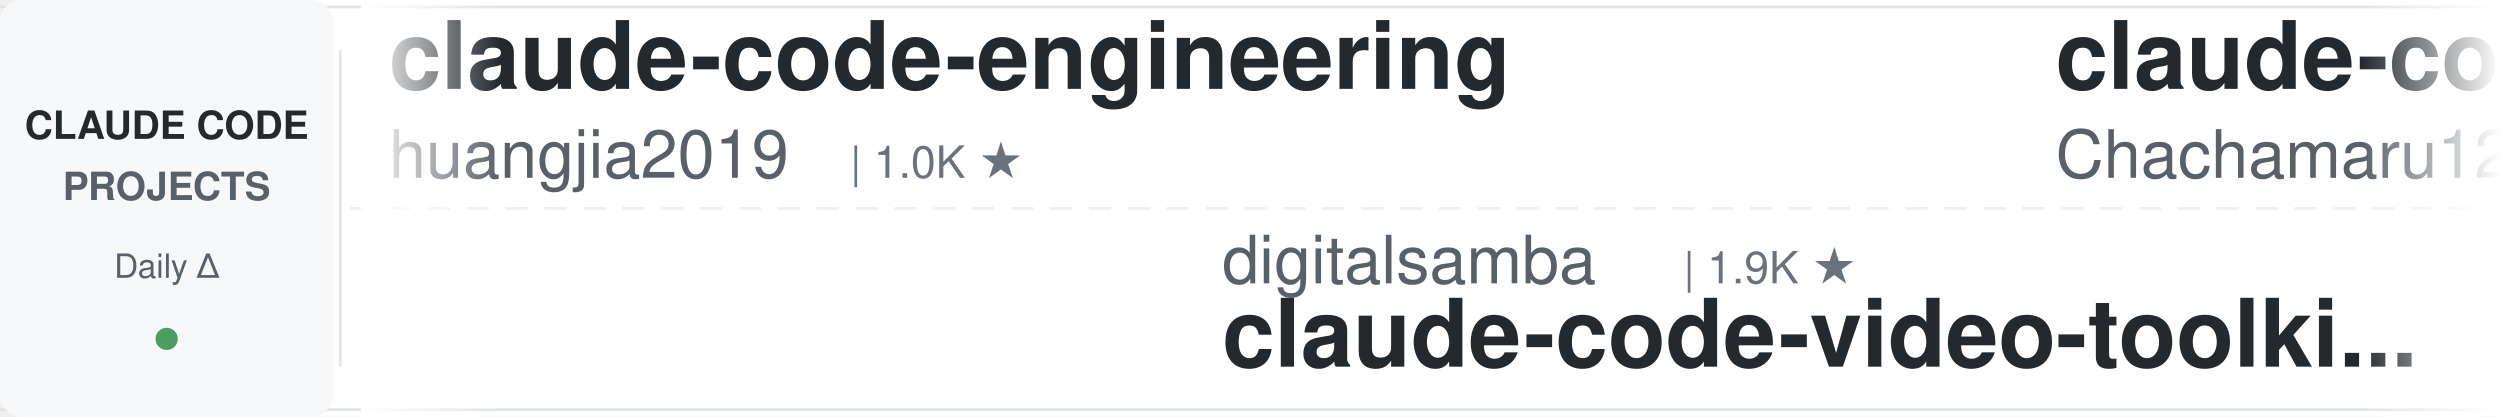
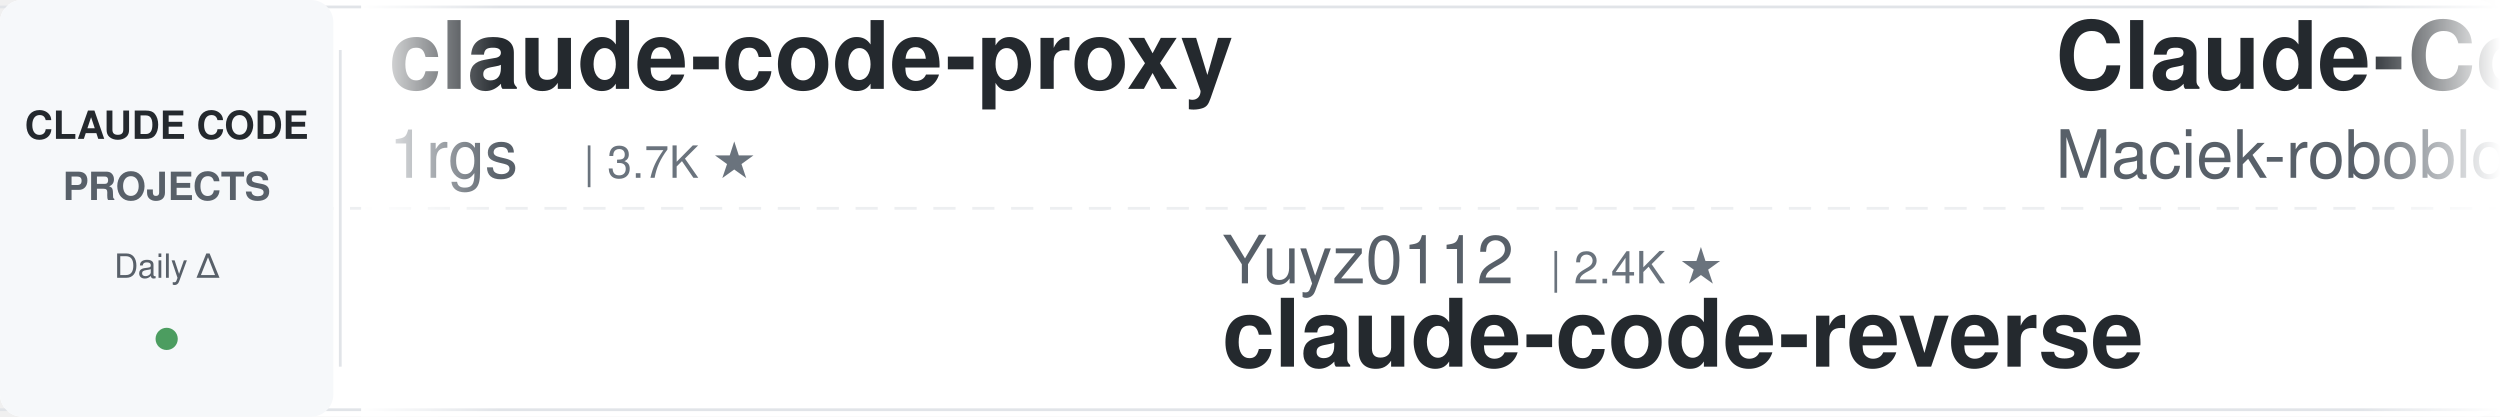
<svg xmlns="http://www.w3.org/2000/svg" width="900" height="150">
  <defs>
    <linearGradient id="leftFade" x1="0%" y1="0%" x2="100%" y2="0%">
      <stop offset="0%" style="stop-color:#ffffff;stop-opacity:1" />
      <stop offset="100%" style="stop-color:#ffffff;stop-opacity:0" />
    </linearGradient>
    <linearGradient id="rightFade" x1="0%" y1="0%" x2="100%" y2="0%">
      <stop offset="0%" style="stop-color:#ffffff;stop-opacity:0" />
      <stop offset="100%" style="stop-color:#ffffff;stop-opacity:1" />
    </linearGradient>
  </defs>
  <rect width="900" height="150" fill="#ffffff" rx="8" />
  <rect x="0" y="2" width="900" height="1" fill="#e1e4e8" />
  <rect x="0" y="147" width="900" height="1" fill="#e1e4e8" />
  <line x1="0" y1="75" x2="900" y2="75" stroke="#e1e4e8" stroke-width="1" stroke-dasharray="8 6" opacity="0.6" />
  <rect x="0" y="0" width="120" height="150" fill="#f6f8fa" rx="8" />
  <text x="60" y="50" font-family="-apple-system, BlinkMacSystemFont, 'Segoe UI', Helvetica, Arial, sans-serif" font-size="14" font-weight="600" fill="#24292e" text-anchor="middle">CLAUDE CODE</text>
  <text x="60" y="72" font-family="-apple-system, BlinkMacSystemFont, 'Segoe UI', Helvetica, Arial, sans-serif" font-size="14" font-weight="600" fill="#586069" text-anchor="middle">PROJECTS</text>
  <text x="60" y="100" font-family="-apple-system, BlinkMacSystemFont, 'Segoe UI', Helvetica, Arial, sans-serif" font-size="12" font-weight="500" fill="#586069" text-anchor="middle">Daily Δ</text>
  <circle cx="60" cy="122" r="4" fill="#22863a" opacity="0.8" />
  <rect x="122" y="18" width="1" height="114" fill="#e1e4e8" />
  <clipPath id="tickerClip">
    <rect x="130" y="0" width="770" height="150" />
  </clipPath>
  <g clip-path="url(#tickerClip)">
    <g id="tickerItems">
      <animateTransform attributeName="transform" attributeType="XML" type="translate" from="0 0" to="-3000 0" dur="54s" repeatCount="indefinite" />
      <g transform="translate(0, 0)">
-         <text x="140" y="32" font-family="-apple-system, BlinkMacSystemFont, 'Segoe UI', Helvetica, Arial, sans-serif" font-size="34" font-weight="600" fill="#24292e">claude-code-engineering</text>
-         <text x="140" y="64" font-family="-apple-system, BlinkMacSystemFont, 'Segoe UI', Helvetica, Arial, sans-serif" font-size="24" font-weight="400" fill="#586069">huangjia2019</text>
-         <text x="306" y="64" font-family="-apple-system, BlinkMacSystemFont, 'Segoe UI', Helvetica, Arial, sans-serif" font-size="16" font-weight="500" fill="#6a737d">| 1.0K ★</text>
+         <text x="140" y="32" font-family="-apple-system, BlinkMacSystemFont, 'Segoe UI', Helvetica, Arial, sans-serif" font-size="34" font-weight="600" fill="#24292e">claude-code-proxy</text>
+         <text x="140" y="64" font-family="-apple-system, BlinkMacSystemFont, 'Segoe UI', Helvetica, Arial, sans-serif" font-size="24" font-weight="400" fill="#586069">1rgs</text>
+         <text x="210" y="64" font-family="-apple-system, BlinkMacSystemFont, 'Segoe UI', Helvetica, Arial, sans-serif" font-size="16" font-weight="500" fill="#6a737d">| 3.7K ★</text>
      </g>
      <g transform="translate(300, 0)">
-         <text x="140" y="102" font-family="-apple-system, BlinkMacSystemFont, 'Segoe UI', Helvetica, Arial, sans-serif" font-size="24" font-weight="400" fill="#586069">digitalsamba</text>
-         <text x="306" y="102" font-family="-apple-system, BlinkMacSystemFont, 'Segoe UI', Helvetica, Arial, sans-serif" font-size="16" font-weight="500" fill="#6a737d">| 1.9K ★</text>
-         <text x="140" y="132" font-family="-apple-system, BlinkMacSystemFont, 'Segoe UI', Helvetica, Arial, sans-serif" font-size="34" font-weight="600" fill="#24292e">claude-code-video-toolki...</text>
+         <text x="140" y="102" font-family="-apple-system, BlinkMacSystemFont, 'Segoe UI', Helvetica, Arial, sans-serif" font-size="24" font-weight="400" fill="#586069">Yuyz0112</text>
+         <text x="258" y="102" font-family="-apple-system, BlinkMacSystemFont, 'Segoe UI', Helvetica, Arial, sans-serif" font-size="16" font-weight="500" fill="#6a737d">| 2.4K ★</text>
+         <text x="140" y="132" font-family="-apple-system, BlinkMacSystemFont, 'Segoe UI', Helvetica, Arial, sans-serif" font-size="34" font-weight="600" fill="#24292e">claude-code-reverse</text>
      </g>
      <g transform="translate(600, 0)">
-         <text x="140" y="32" font-family="-apple-system, BlinkMacSystemFont, 'Segoe UI', Helvetica, Arial, sans-serif" font-size="34" font-weight="600" fill="#24292e">claude-code-harness</text>
-         <text x="140" y="64" font-family="-apple-system, BlinkMacSystemFont, 'Segoe UI', Helvetica, Arial, sans-serif" font-size="24" font-weight="400" fill="#586069">Chachamaru127</text>
-         <text x="318" y="64" font-family="-apple-system, BlinkMacSystemFont, 'Segoe UI', Helvetica, Arial, sans-serif" font-size="16" font-weight="500" fill="#6a737d">| 3.0K ★</text>
+         <text x="140" y="32" font-family="-apple-system, BlinkMacSystemFont, 'Segoe UI', Helvetica, Arial, sans-serif" font-size="34" font-weight="600" fill="#24292e">Claude-Code-Usage-Monito...</text>
+         <text x="140" y="64" font-family="-apple-system, BlinkMacSystemFont, 'Segoe UI', Helvetica, Arial, sans-serif" font-size="24" font-weight="400" fill="#586069">Maciek-roboblog</text>
+         <text x="342" y="64" font-family="-apple-system, BlinkMacSystemFont, 'Segoe UI', Helvetica, Arial, sans-serif" font-size="16" font-weight="500" fill="#6a737d">| 8.6K ★</text>
      </g>
      <g transform="translate(900, 0)">
-         <text x="140" y="102" font-family="-apple-system, BlinkMacSystemFont, 'Segoe UI', Helvetica, Arial, sans-serif" font-size="24" font-weight="400" fill="#586069">Alishahryar1</text>
-         <text x="306" y="102" font-family="-apple-system, BlinkMacSystemFont, 'Segoe UI', Helvetica, Arial, sans-serif" font-size="16" font-weight="500" fill="#6a737d">| 44.3K ★</text>
-         <text x="140" y="132" font-family="-apple-system, BlinkMacSystemFont, 'Segoe UI', Helvetica, Arial, sans-serif" font-size="34" font-weight="600" fill="#24292e">free-claude-code</text>
+         <text x="140" y="102" font-family="-apple-system, BlinkMacSystemFont, 'Segoe UI', Helvetica, Arial, sans-serif" font-size="24" font-weight="400" fill="#586069">disler</text>
+         <text x="234" y="102" font-family="-apple-system, BlinkMacSystemFont, 'Segoe UI', Helvetica, Arial, sans-serif" font-size="16" font-weight="500" fill="#6a737d">| 3.9K ★</text>
+         <text x="140" y="132" font-family="-apple-system, BlinkMacSystemFont, 'Segoe UI', Helvetica, Arial, sans-serif" font-size="34" font-weight="600" fill="#24292e">claude-code-hooks-master...</text>
      </g>
      <g transform="translate(1200, 0)">
-         <text x="140" y="32" font-family="-apple-system, BlinkMacSystemFont, 'Segoe UI', Helvetica, Arial, sans-serif" font-size="34" font-weight="600" fill="#24292e">claude-code-proxy</text>
-         <text x="140" y="64" font-family="-apple-system, BlinkMacSystemFont, 'Segoe UI', Helvetica, Arial, sans-serif" font-size="24" font-weight="400" fill="#586069">fuergaosi233</text>
-         <text x="306" y="64" font-family="-apple-system, BlinkMacSystemFont, 'Segoe UI', Helvetica, Arial, sans-serif" font-size="16" font-weight="500" fill="#6a737d">| 2.8K ★</text>
+         <text x="140" y="32" font-family="-apple-system, BlinkMacSystemFont, 'Segoe UI', Helvetica, Arial, sans-serif" font-size="34" font-weight="600" fill="#24292e">claude-code-my-workflow</text>
+         <text x="140" y="64" font-family="-apple-system, BlinkMacSystemFont, 'Segoe UI', Helvetica, Arial, sans-serif" font-size="24" font-weight="400" fill="#586069">pedrohcgs</text>
+         <text x="270" y="64" font-family="-apple-system, BlinkMacSystemFont, 'Segoe UI', Helvetica, Arial, sans-serif" font-size="16" font-weight="500" fill="#6a737d">| 1.4K ★</text>
      </g>
      <g transform="translate(1500, 0)">
-         <text x="140" y="102" font-family="-apple-system, BlinkMacSystemFont, 'Segoe UI', Helvetica, Arial, sans-serif" font-size="24" font-weight="400" fill="#586069">multica-ai</text>
-         <text x="282" y="102" font-family="-apple-system, BlinkMacSystemFont, 'Segoe UI', Helvetica, Arial, sans-serif" font-size="16" font-weight="500" fill="#6a737d">| 199.4K ★</text>
-         <text x="140" y="132" font-family="-apple-system, BlinkMacSystemFont, 'Segoe UI', Helvetica, Arial, sans-serif" font-size="34" font-weight="600" fill="#24292e">andrej-karpathy-skills</text>
+         <text x="140" y="102" font-family="-apple-system, BlinkMacSystemFont, 'Segoe UI', Helvetica, Arial, sans-serif" font-size="24" font-weight="400" fill="#586069">luongnv89</text>
+         <text x="270" y="102" font-family="-apple-system, BlinkMacSystemFont, 'Segoe UI', Helvetica, Arial, sans-serif" font-size="16" font-weight="500" fill="#6a737d">| 40.8K ★</text>
+         <text x="140" y="132" font-family="-apple-system, BlinkMacSystemFont, 'Segoe UI', Helvetica, Arial, sans-serif" font-size="34" font-weight="600" fill="#24292e">claude-howto</text>
      </g>
      <g transform="translate(1800, 0)">
-         <text x="140" y="32" font-family="-apple-system, BlinkMacSystemFont, 'Segoe UI', Helvetica, Arial, sans-serif" font-size="34" font-weight="600" fill="#24292e">claude-code-from-source</text>
-         <text x="140" y="64" font-family="-apple-system, BlinkMacSystemFont, 'Segoe UI', Helvetica, Arial, sans-serif" font-size="24" font-weight="400" fill="#586069">alejandrobalderas</text>
-         <text x="366" y="64" font-family="-apple-system, BlinkMacSystemFont, 'Segoe UI', Helvetica, Arial, sans-serif" font-size="16" font-weight="500" fill="#6a737d">| 2.7K ★</text>
+         <text x="140" y="32" font-family="-apple-system, BlinkMacSystemFont, 'Segoe UI', Helvetica, Arial, sans-serif" font-size="34" font-weight="600" fill="#24292e">awesome-claude-code-suba...</text>
+         <text x="140" y="64" font-family="-apple-system, BlinkMacSystemFont, 'Segoe UI', Helvetica, Arial, sans-serif" font-size="24" font-weight="400" fill="#586069">VoltAgent</text>
+         <text x="270" y="64" font-family="-apple-system, BlinkMacSystemFont, 'Segoe UI', Helvetica, Arial, sans-serif" font-size="16" font-weight="500" fill="#6a737d">| 24.0K ★</text>
      </g>
      <g transform="translate(2100, 0)">
-         <text x="140" y="102" font-family="-apple-system, BlinkMacSystemFont, 'Segoe UI', Helvetica, Arial, sans-serif" font-size="24" font-weight="400" fill="#586069">affaan-m</text>
-         <text x="258" y="102" font-family="-apple-system, BlinkMacSystemFont, 'Segoe UI', Helvetica, Arial, sans-serif" font-size="16" font-weight="500" fill="#6a737d">| 237.5K ★</text>
-         <text x="140" y="132" font-family="-apple-system, BlinkMacSystemFont, 'Segoe UI', Helvetica, Arial, sans-serif" font-size="34" font-weight="600" fill="#24292e">ECC</text>
+         <text x="140" y="102" font-family="-apple-system, BlinkMacSystemFont, 'Segoe UI', Helvetica, Arial, sans-serif" font-size="24" font-weight="400" fill="#586069">luyao618</text>
+         <text x="258" y="102" font-family="-apple-system, BlinkMacSystemFont, 'Segoe UI', Helvetica, Arial, sans-serif" font-size="16" font-weight="500" fill="#6a737d">| 1.6K ★</text>
+         <text x="140" y="132" font-family="-apple-system, BlinkMacSystemFont, 'Segoe UI', Helvetica, Arial, sans-serif" font-size="34" font-weight="600" fill="#24292e">Claude-Code-Source-Study</text>
      </g>
      <g transform="translate(2400, 0)">
-         <text x="140" y="32" font-family="-apple-system, BlinkMacSystemFont, 'Segoe UI', Helvetica, Arial, sans-serif" font-size="34" font-weight="600" fill="#24292e">Open-ClaudeCode</text>
-         <text x="140" y="64" font-family="-apple-system, BlinkMacSystemFont, 'Segoe UI', Helvetica, Arial, sans-serif" font-size="24" font-weight="400" fill="#586069">LING71671</text>
-         <text x="270" y="64" font-family="-apple-system, BlinkMacSystemFont, 'Segoe UI', Helvetica, Arial, sans-serif" font-size="16" font-weight="500" fill="#6a737d">| 932 ★</text>
+         <text x="140" y="32" font-family="-apple-system, BlinkMacSystemFont, 'Segoe UI', Helvetica, Arial, sans-serif" font-size="34" font-weight="600" fill="#24292e">claude-code-tudou</text>
+         <text x="140" y="64" font-family="-apple-system, BlinkMacSystemFont, 'Segoe UI', Helvetica, Arial, sans-serif" font-size="24" font-weight="400" fill="#586069">AICoderTudou</text>
+         <text x="306" y="64" font-family="-apple-system, BlinkMacSystemFont, 'Segoe UI', Helvetica, Arial, sans-serif" font-size="16" font-weight="500" fill="#6a737d">| 497 ★</text>
      </g>
      <g transform="translate(2700, 0)">
-         <text x="140" y="102" font-family="-apple-system, BlinkMacSystemFont, 'Segoe UI', Helvetica, Arial, sans-serif" font-size="24" font-weight="400" fill="#586069">jqueryscript</text>
-         <text x="306" y="102" font-family="-apple-system, BlinkMacSystemFont, 'Segoe UI', Helvetica, Arial, sans-serif" font-size="16" font-weight="500" fill="#6a737d">| 486 ★</text>
-         <text x="140" y="132" font-family="-apple-system, BlinkMacSystemFont, 'Segoe UI', Helvetica, Arial, sans-serif" font-size="34" font-weight="600" fill="#24292e">awesome-claude-code</text>
+         <text x="140" y="102" font-family="-apple-system, BlinkMacSystemFont, 'Segoe UI', Helvetica, Arial, sans-serif" font-size="24" font-weight="400" fill="#586069">huangserva</text>
+         <text x="282" y="102" font-family="-apple-system, BlinkMacSystemFont, 'Segoe UI', Helvetica, Arial, sans-serif" font-size="16" font-weight="500" fill="#6a737d">| 622 ★</text>
+         <text x="140" y="132" font-family="-apple-system, BlinkMacSystemFont, 'Segoe UI', Helvetica, Arial, sans-serif" font-size="34" font-weight="600" fill="#24292e">claude-code-cli</text>
      </g>
      <g transform="translate(3000, 0)">
-         <text x="140" y="32" font-family="-apple-system, BlinkMacSystemFont, 'Segoe UI', Helvetica, Arial, sans-serif" font-size="34" font-weight="600" fill="#24292e">claude-code-engineering</text>
-         <text x="140" y="64" font-family="-apple-system, BlinkMacSystemFont, 'Segoe UI', Helvetica, Arial, sans-serif" font-size="24" font-weight="400" fill="#586069">huangjia2019</text>
-         <text x="306" y="64" font-family="-apple-system, BlinkMacSystemFont, 'Segoe UI', Helvetica, Arial, sans-serif" font-size="16" font-weight="500" fill="#6a737d">| 1.0K ★</text>
+         <text x="140" y="32" font-family="-apple-system, BlinkMacSystemFont, 'Segoe UI', Helvetica, Arial, sans-serif" font-size="34" font-weight="600" fill="#24292e">claude-code-proxy</text>
+         <text x="140" y="64" font-family="-apple-system, BlinkMacSystemFont, 'Segoe UI', Helvetica, Arial, sans-serif" font-size="24" font-weight="400" fill="#586069">1rgs</text>
+         <text x="210" y="64" font-family="-apple-system, BlinkMacSystemFont, 'Segoe UI', Helvetica, Arial, sans-serif" font-size="16" font-weight="500" fill="#6a737d">| 3.7K ★</text>
      </g>
      <g transform="translate(3300, 0)">
-         <text x="140" y="102" font-family="-apple-system, BlinkMacSystemFont, 'Segoe UI', Helvetica, Arial, sans-serif" font-size="24" font-weight="400" fill="#586069">digitalsamba</text>
-         <text x="306" y="102" font-family="-apple-system, BlinkMacSystemFont, 'Segoe UI', Helvetica, Arial, sans-serif" font-size="16" font-weight="500" fill="#6a737d">| 1.9K ★</text>
-         <text x="140" y="132" font-family="-apple-system, BlinkMacSystemFont, 'Segoe UI', Helvetica, Arial, sans-serif" font-size="34" font-weight="600" fill="#24292e">claude-code-video-toolki...</text>
+         <text x="140" y="102" font-family="-apple-system, BlinkMacSystemFont, 'Segoe UI', Helvetica, Arial, sans-serif" font-size="24" font-weight="400" fill="#586069">Yuyz0112</text>
+         <text x="258" y="102" font-family="-apple-system, BlinkMacSystemFont, 'Segoe UI', Helvetica, Arial, sans-serif" font-size="16" font-weight="500" fill="#6a737d">| 2.4K ★</text>
+         <text x="140" y="132" font-family="-apple-system, BlinkMacSystemFont, 'Segoe UI', Helvetica, Arial, sans-serif" font-size="34" font-weight="600" fill="#24292e">claude-code-reverse</text>
      </g>
      <g transform="translate(3600, 0)">
-         <text x="140" y="32" font-family="-apple-system, BlinkMacSystemFont, 'Segoe UI', Helvetica, Arial, sans-serif" font-size="34" font-weight="600" fill="#24292e">claude-code-harness</text>
-         <text x="140" y="64" font-family="-apple-system, BlinkMacSystemFont, 'Segoe UI', Helvetica, Arial, sans-serif" font-size="24" font-weight="400" fill="#586069">Chachamaru127</text>
-         <text x="318" y="64" font-family="-apple-system, BlinkMacSystemFont, 'Segoe UI', Helvetica, Arial, sans-serif" font-size="16" font-weight="500" fill="#6a737d">| 3.0K ★</text>
+         <text x="140" y="32" font-family="-apple-system, BlinkMacSystemFont, 'Segoe UI', Helvetica, Arial, sans-serif" font-size="34" font-weight="600" fill="#24292e">Claude-Code-Usage-Monito...</text>
+         <text x="140" y="64" font-family="-apple-system, BlinkMacSystemFont, 'Segoe UI', Helvetica, Arial, sans-serif" font-size="24" font-weight="400" fill="#586069">Maciek-roboblog</text>
+         <text x="342" y="64" font-family="-apple-system, BlinkMacSystemFont, 'Segoe UI', Helvetica, Arial, sans-serif" font-size="16" font-weight="500" fill="#6a737d">| 8.6K ★</text>
      </g>
      <g transform="translate(3900, 0)">
-         <text x="140" y="102" font-family="-apple-system, BlinkMacSystemFont, 'Segoe UI', Helvetica, Arial, sans-serif" font-size="24" font-weight="400" fill="#586069">Alishahryar1</text>
-         <text x="306" y="102" font-family="-apple-system, BlinkMacSystemFont, 'Segoe UI', Helvetica, Arial, sans-serif" font-size="16" font-weight="500" fill="#6a737d">| 44.3K ★</text>
-         <text x="140" y="132" font-family="-apple-system, BlinkMacSystemFont, 'Segoe UI', Helvetica, Arial, sans-serif" font-size="34" font-weight="600" fill="#24292e">free-claude-code</text>
+         <text x="140" y="102" font-family="-apple-system, BlinkMacSystemFont, 'Segoe UI', Helvetica, Arial, sans-serif" font-size="24" font-weight="400" fill="#586069">disler</text>
+         <text x="234" y="102" font-family="-apple-system, BlinkMacSystemFont, 'Segoe UI', Helvetica, Arial, sans-serif" font-size="16" font-weight="500" fill="#6a737d">| 3.9K ★</text>
+         <text x="140" y="132" font-family="-apple-system, BlinkMacSystemFont, 'Segoe UI', Helvetica, Arial, sans-serif" font-size="34" font-weight="600" fill="#24292e">claude-code-hooks-master...</text>
      </g>
    </g>
  </g>
  <rect x="130" y="0" width="50" height="150" fill="url(#leftFade)" />
  <rect x="850" y="0" width="50" height="150" fill="url(#rightFade)" />
</svg>
